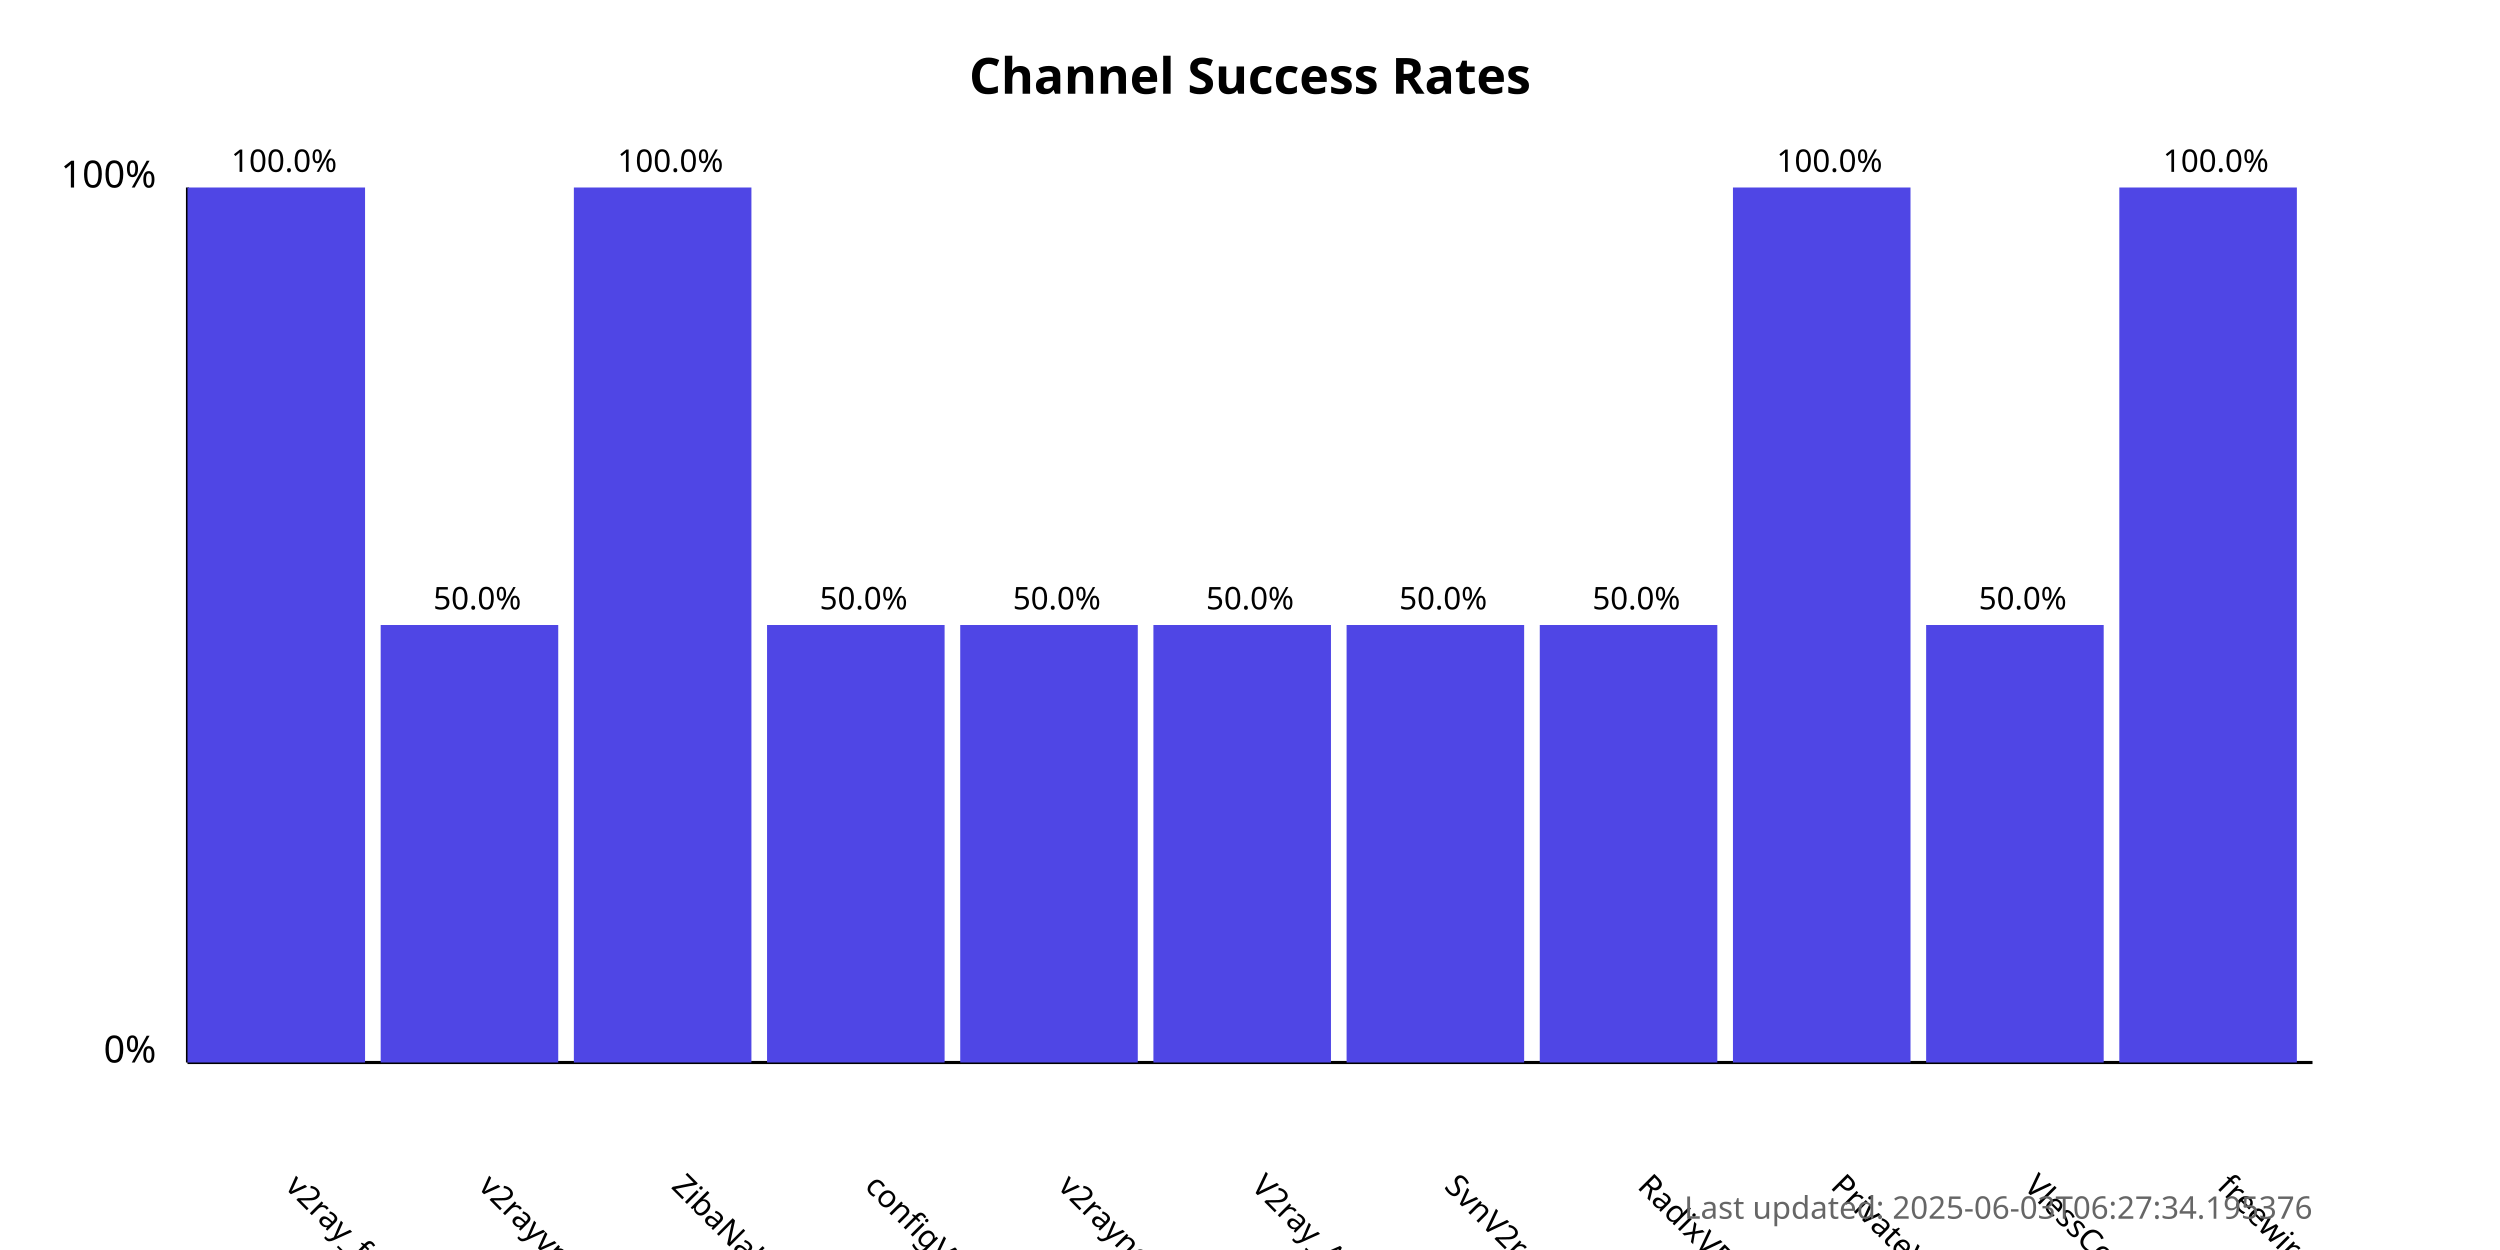
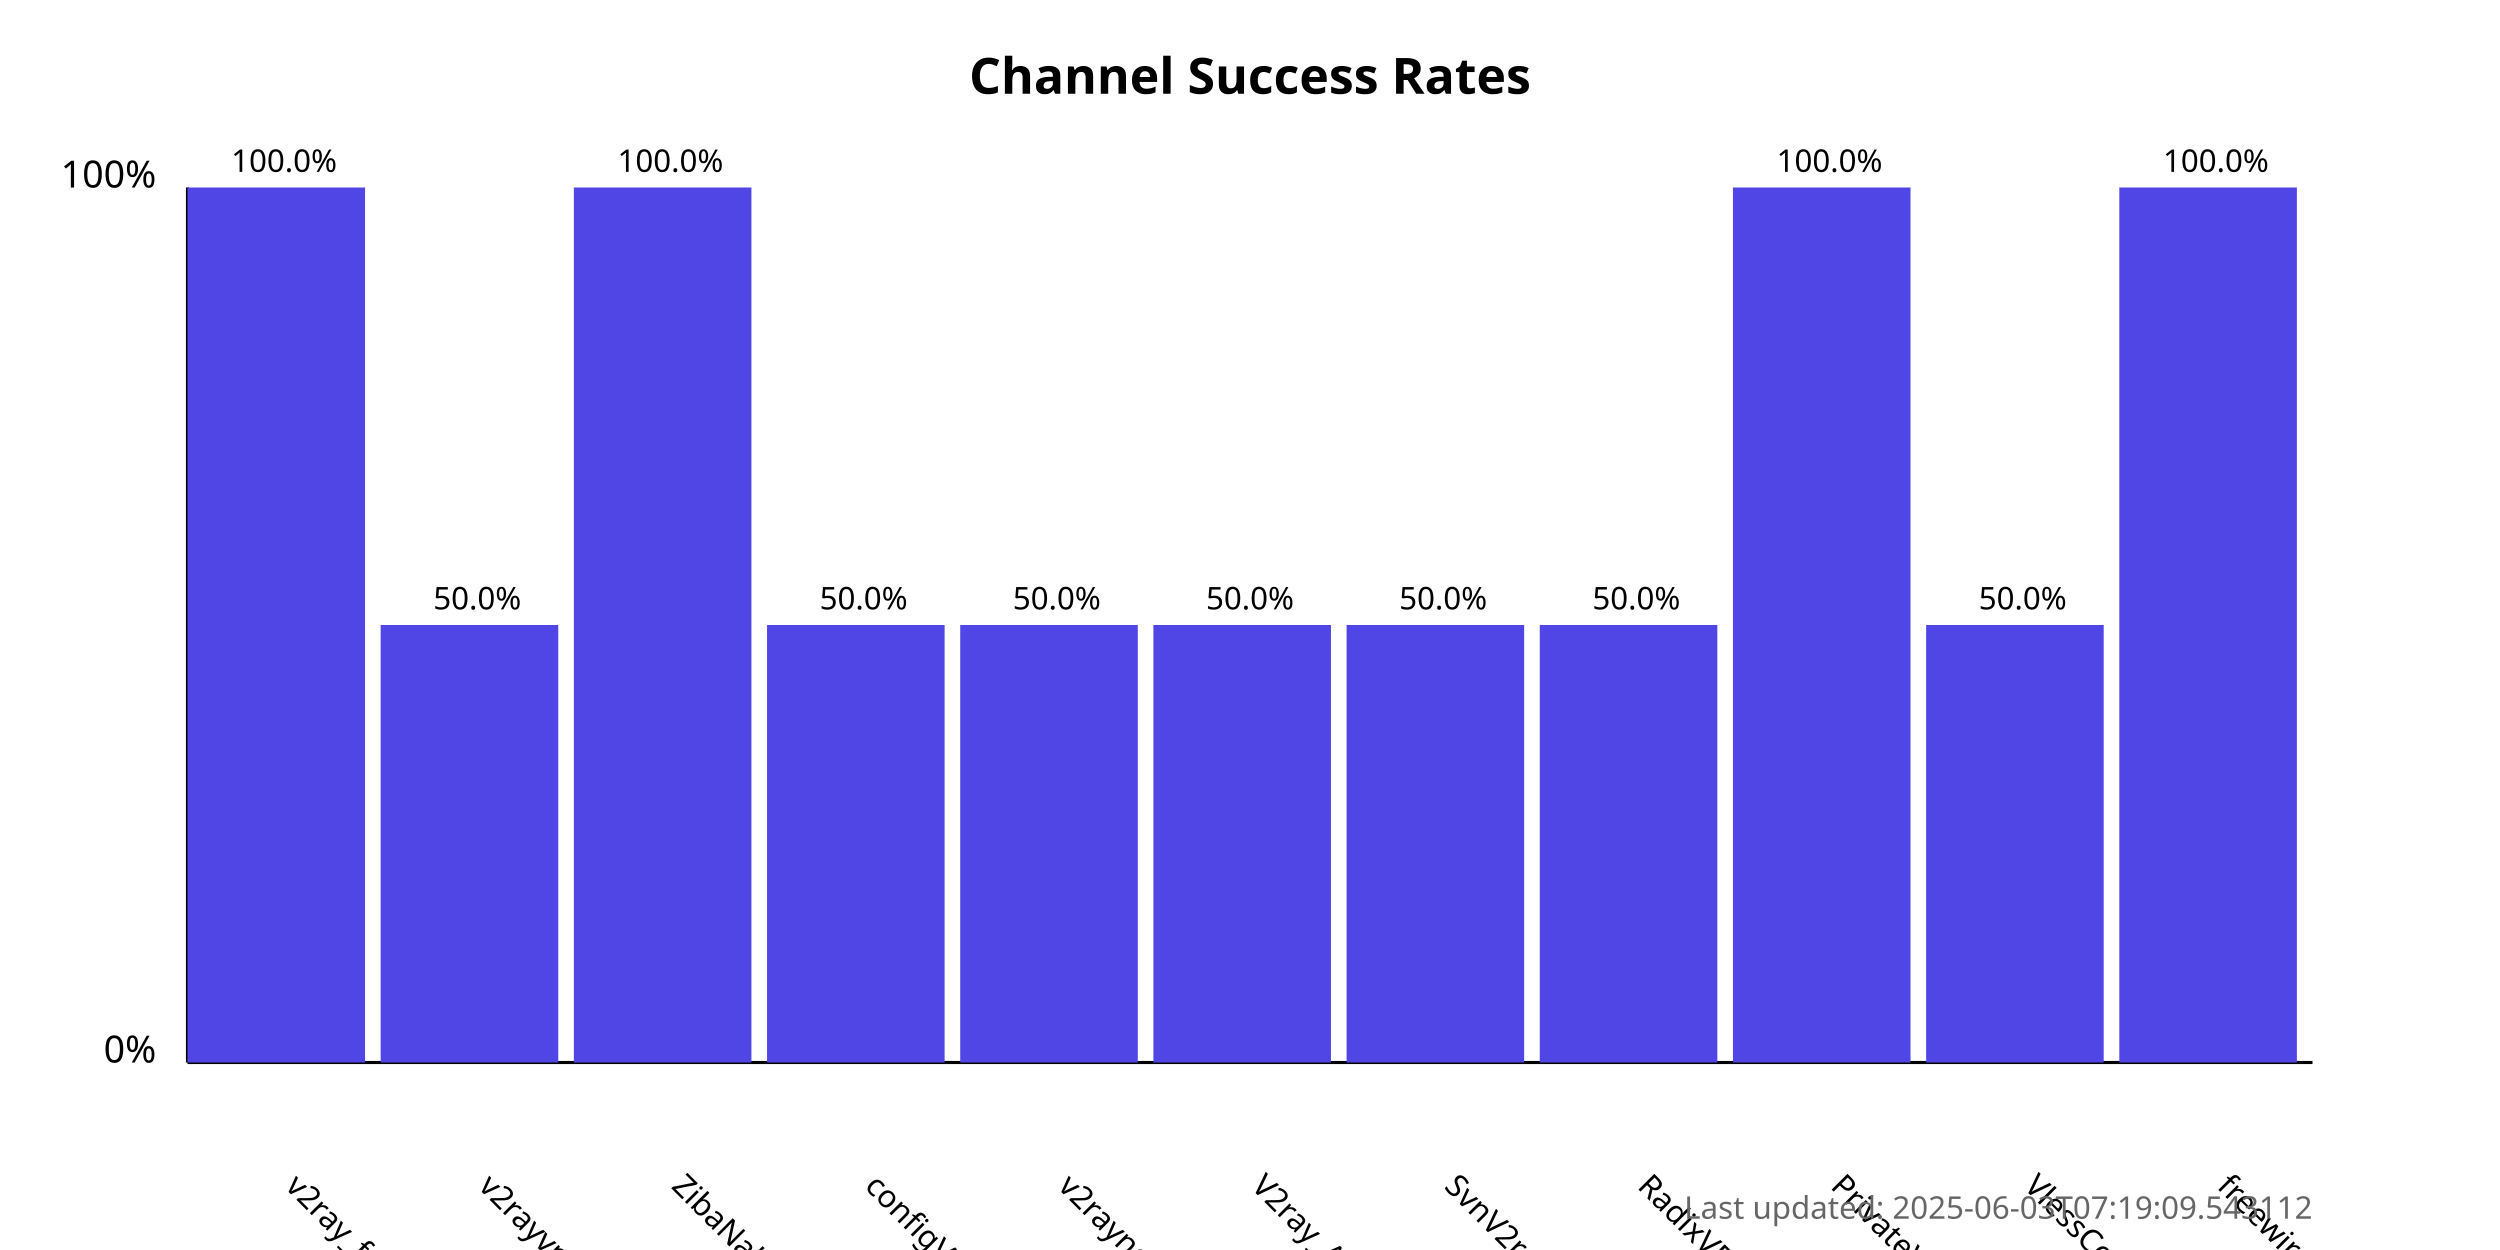
<svg xmlns="http://www.w3.org/2000/svg" width="800" height="400">
  <style>
            .chart-title { font: bold 16px sans-serif; }
            .axis-label { font: 12px sans-serif; }
            .tick-label { font: 10px sans-serif; }
            .bar { fill: #4f46e5; }
            .bar:hover { fill: #6366f1; }
            .timestamp { font: 10px sans-serif; fill: #666; }
        </style>
  <text x="400.0" y="30" text-anchor="middle" class="chart-title">
            Channel Success Rates
        </text>
  <line x1="60" y1="340" x2="60" y2="60" stroke="black" stroke-width="1" />
  <line x1="60" y1="340" x2="740" y2="340" stroke="black" stroke-width="1" />
  <text x="50" y="340" text-anchor="end" class="axis-label">0%</text>
  <text x="50" y="60" text-anchor="end" class="axis-label">100%</text>
  <g>
    <rect x="60" y="60.0" width="56.818" height="280.0" class="bar" />
    <text x="90.909" y="380" transform="rotate(45, 90.90909, 380)" text-anchor="start" class="tick-label">
                v2ray_free_conf
            </text>
    <text x="90.909" y="55.0" text-anchor="middle" class="tick-label">
                100.0%
            </text>
  </g>
  <g>
    <rect x="121.818" y="200.0" width="56.818" height="140.0" class="bar" />
    <text x="152.727" y="380" transform="rotate(45, 152.7273, 380)" text-anchor="start" class="tick-label">
                v2rayvpno
            </text>
    <text x="152.727" y="195.0" text-anchor="middle" class="tick-label">
                50.0%
            </text>
  </g>
  <g>
    <rect x="183.636" y="60.0" width="56.818" height="280.0" class="bar" />
    <text x="214.545" y="380" transform="rotate(45, 214.5455, 380)" text-anchor="start" class="tick-label">
                ZibaNabz
            </text>
    <text x="214.545" y="55.0" text-anchor="middle" class="tick-label">
                100.0%
            </text>
  </g>
  <g>
    <rect x="245.455" y="200.0" width="56.818" height="140.0" class="bar" />
    <text x="276.364" y="380" transform="rotate(45, 276.3636, 380)" text-anchor="start" class="tick-label">
                configV2rayForFree
            </text>
    <text x="276.364" y="195.0" text-anchor="middle" class="tick-label">
                50.0%
            </text>
  </g>
  <g>
    <rect x="307.273" y="200.0" width="56.818" height="140.0" class="bar" />
    <text x="338.182" y="380" transform="rotate(45, 338.1818, 380)" text-anchor="start" class="tick-label">
                v2rayngvpn
            </text>
    <text x="338.182" y="195.0" text-anchor="middle" class="tick-label">
                50.0%
            </text>
  </g>
  <g>
    <rect x="369.091" y="200.0" width="56.818" height="140.0" class="bar" />
    <text x="400.0" y="380" transform="rotate(45, 400.0, 380)" text-anchor="start" class="tick-label">
                V2ray_Alpha
            </text>
    <text x="400.0" y="195.0" text-anchor="middle" class="tick-label">
                50.0%
            </text>
  </g>
  <g>
    <rect x="430.909" y="200.0" width="56.818" height="140.0" class="bar" />
    <text x="461.818" y="380" transform="rotate(45, 461.8182, 380)" text-anchor="start" class="tick-label">
                SvnV2ray
            </text>
    <text x="461.818" y="195.0" text-anchor="middle" class="tick-label">
                50.0%
            </text>
  </g>
  <g>
    <rect x="492.727" y="200.0" width="56.818" height="140.0" class="bar" />
    <text x="523.636" y="380" transform="rotate(45, 523.6364, 380)" text-anchor="start" class="tick-label">
                RadixVPN
            </text>
    <text x="523.636" y="195.0" text-anchor="middle" class="tick-label">
                50.0%
            </text>
  </g>
  <g>
    <rect x="554.545" y="60.0" width="56.818" height="280.0" class="bar" />
    <text x="585.455" y="380" transform="rotate(45, 585.4545, 380)" text-anchor="start" class="tick-label">
                PrivateVPNs
            </text>
    <text x="585.455" y="55.0" text-anchor="middle" class="tick-label">
                100.0%
            </text>
  </g>
  <g>
    <rect x="616.364" y="200.0" width="56.818" height="140.0" class="bar" />
    <text x="647.273" y="380" transform="rotate(45, 647.2727, 380)" text-anchor="start" class="tick-label">
                VlessConfig
            </text>
    <text x="647.273" y="195.0" text-anchor="middle" class="tick-label">
                50.0%
            </text>
  </g>
  <g>
    <rect x="678.182" y="60.0" width="56.818" height="280.0" class="bar" />
    <text x="709.091" y="380" transform="rotate(45, 709.0909, 380)" text-anchor="start" class="tick-label">
                freewireguard
            </text>
    <text x="709.091" y="55.0" text-anchor="middle" class="tick-label">
                100.0%
            </text>
  </g>
  <text x="740" y="390" text-anchor="end" class="timestamp">
-             Last updated: 2025-06-03T06:27:34.195376
+             Last updated: 2025-06-03T07:19:09.543112
        </text>
</svg>
